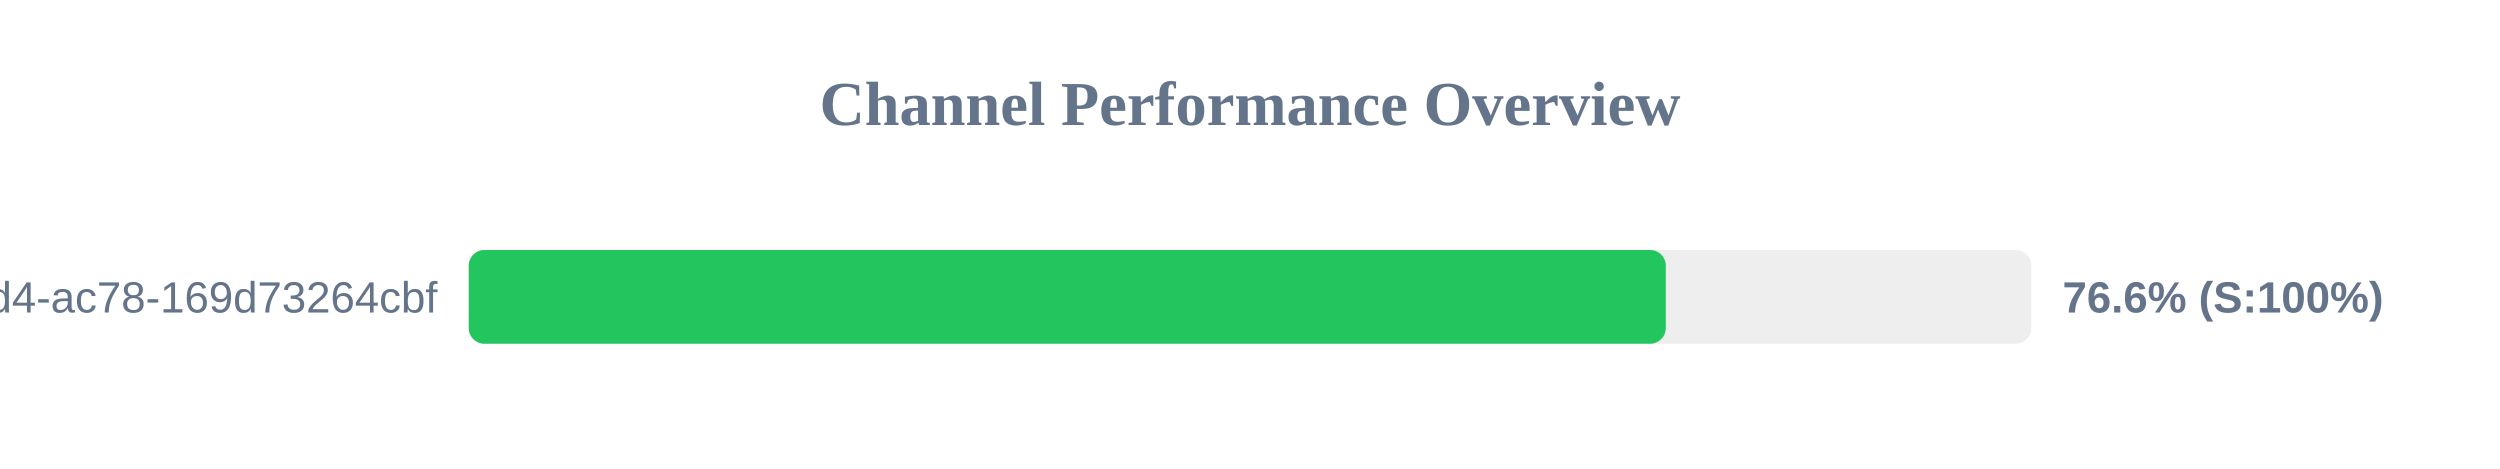
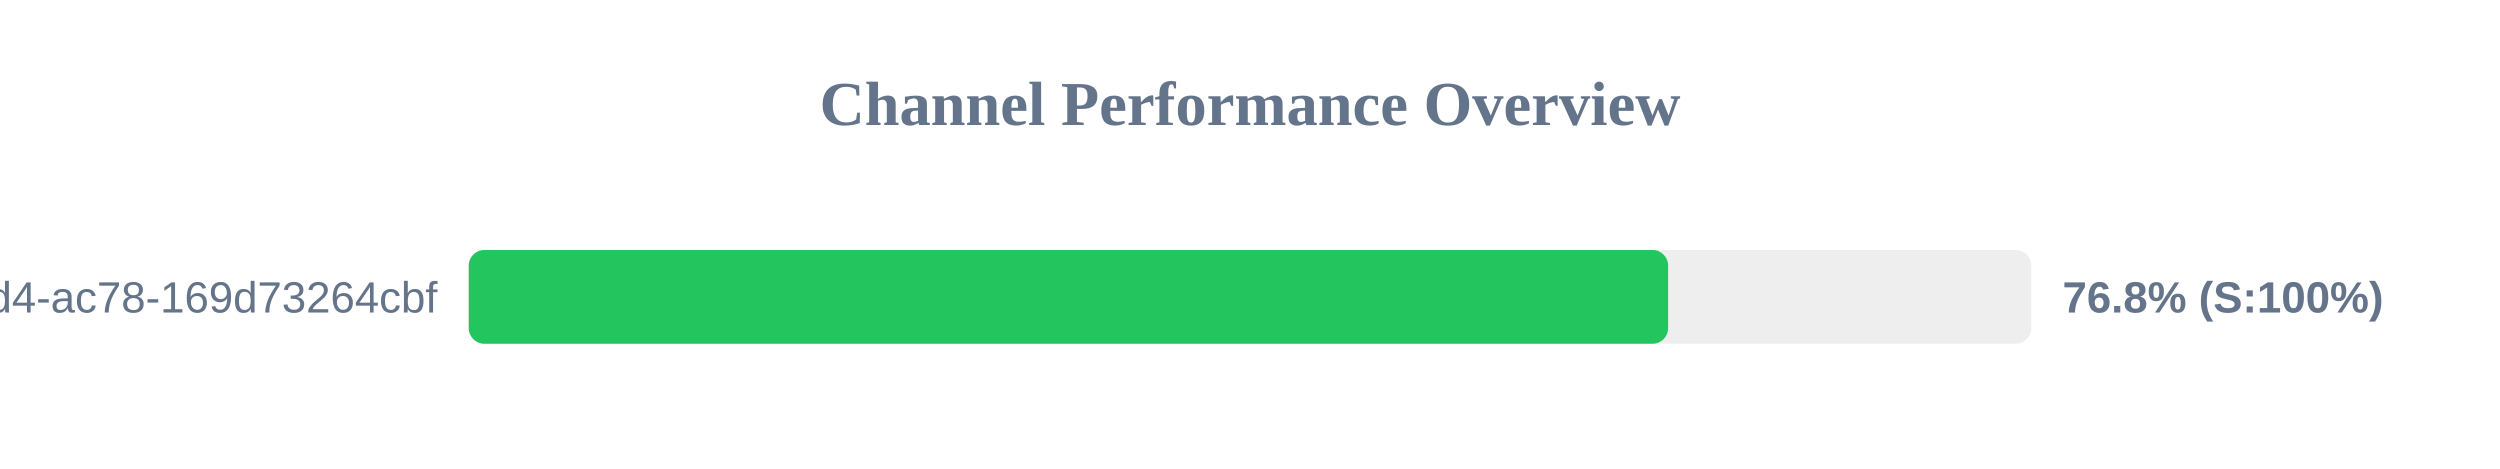
<svg xmlns="http://www.w3.org/2000/svg" width="800" height="150" version="1.1">
  <style>
        .row { font: 14px Arial; fill: #64748b; }
        .score { font: bold 14px Arial; fill: #64748b; }
    </style>
  <text x="400" y="40" text-anchor="middle" font-size="20px" font-weight="bold" fill="#64748b">Channel Performance Overview</text>
  <rect x="150" y="80" width="500" height="30" fill="#eee" rx="5" />
-   <rect x="150" y="80" width="383.05" height="30" fill="#22c55e" rx="5" />
+   <rect x="150" y="80" width="383.8" height="30" fill="#22c55e" rx="5" />
  <text x="140" y="100" text-anchor="end" class="row">?uuid=48c2c901-72e6-46d4-ac78-169d73264cbf</text>
-   <text x="660" y="100" text-anchor="start" class="score">76.6% (S:100%)</text>
+   <text x="660" y="100" text-anchor="start" class="score">76.8% (S:100%)</text>
</svg>
